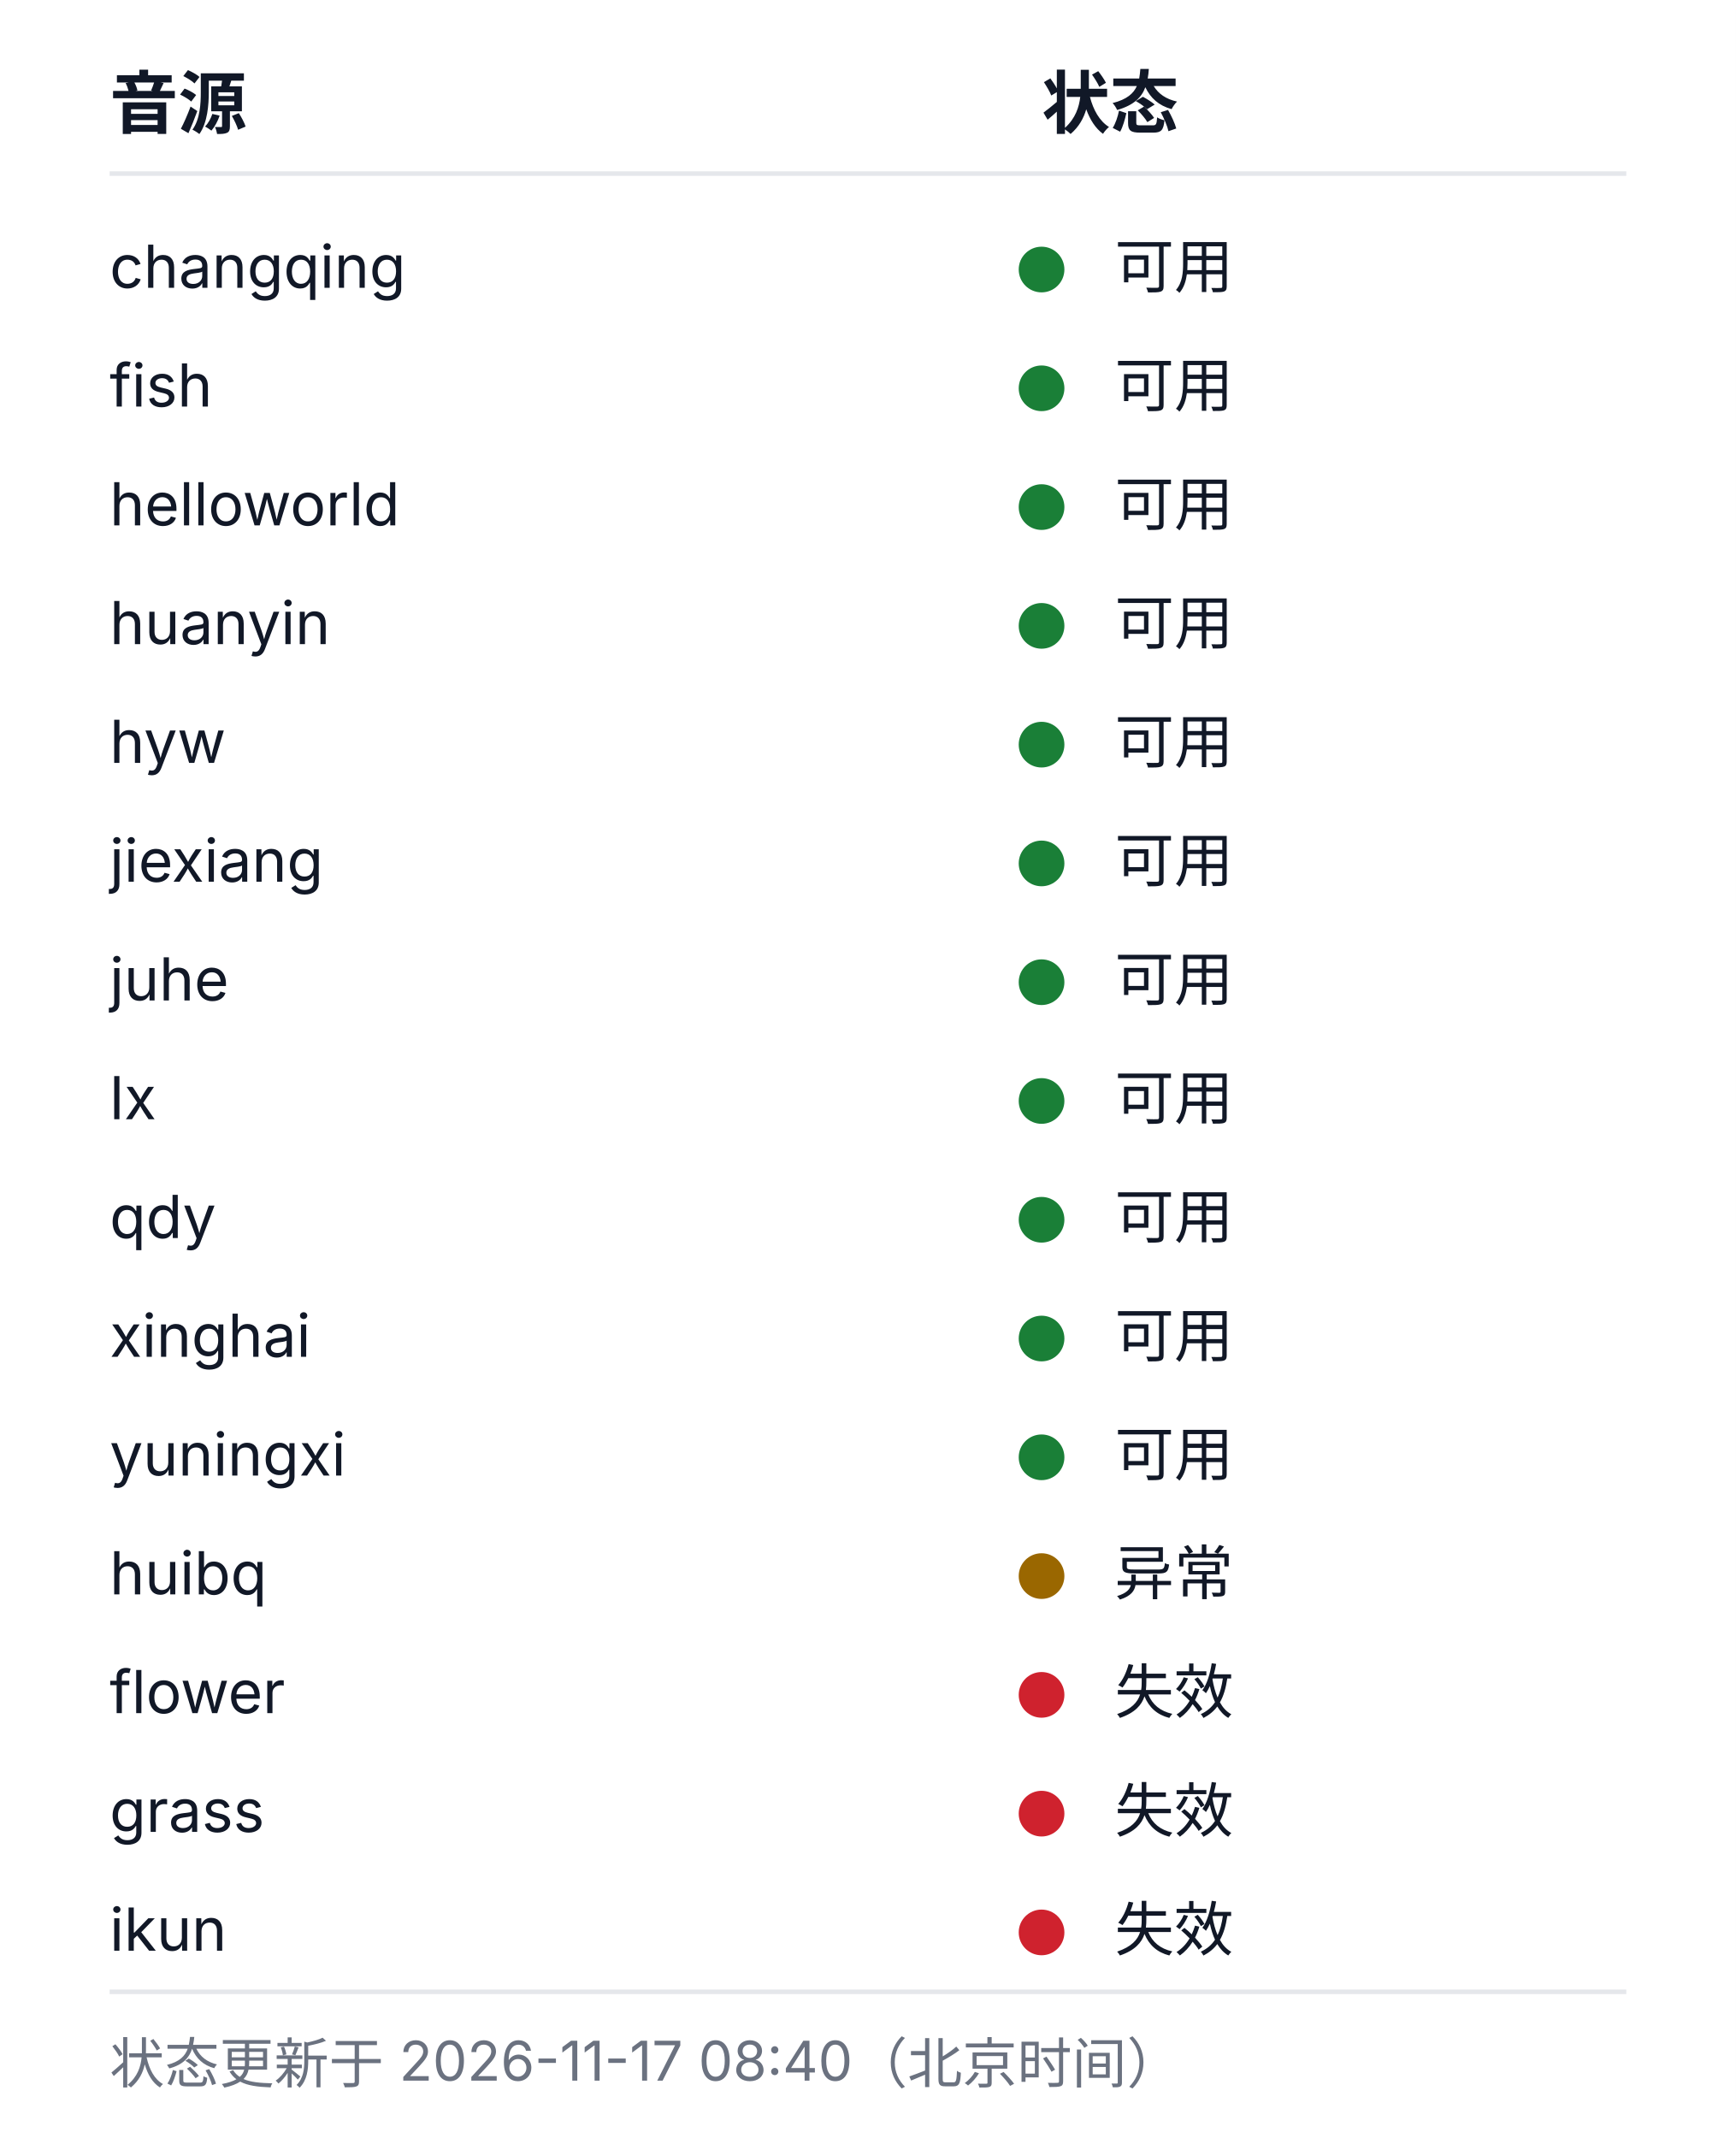
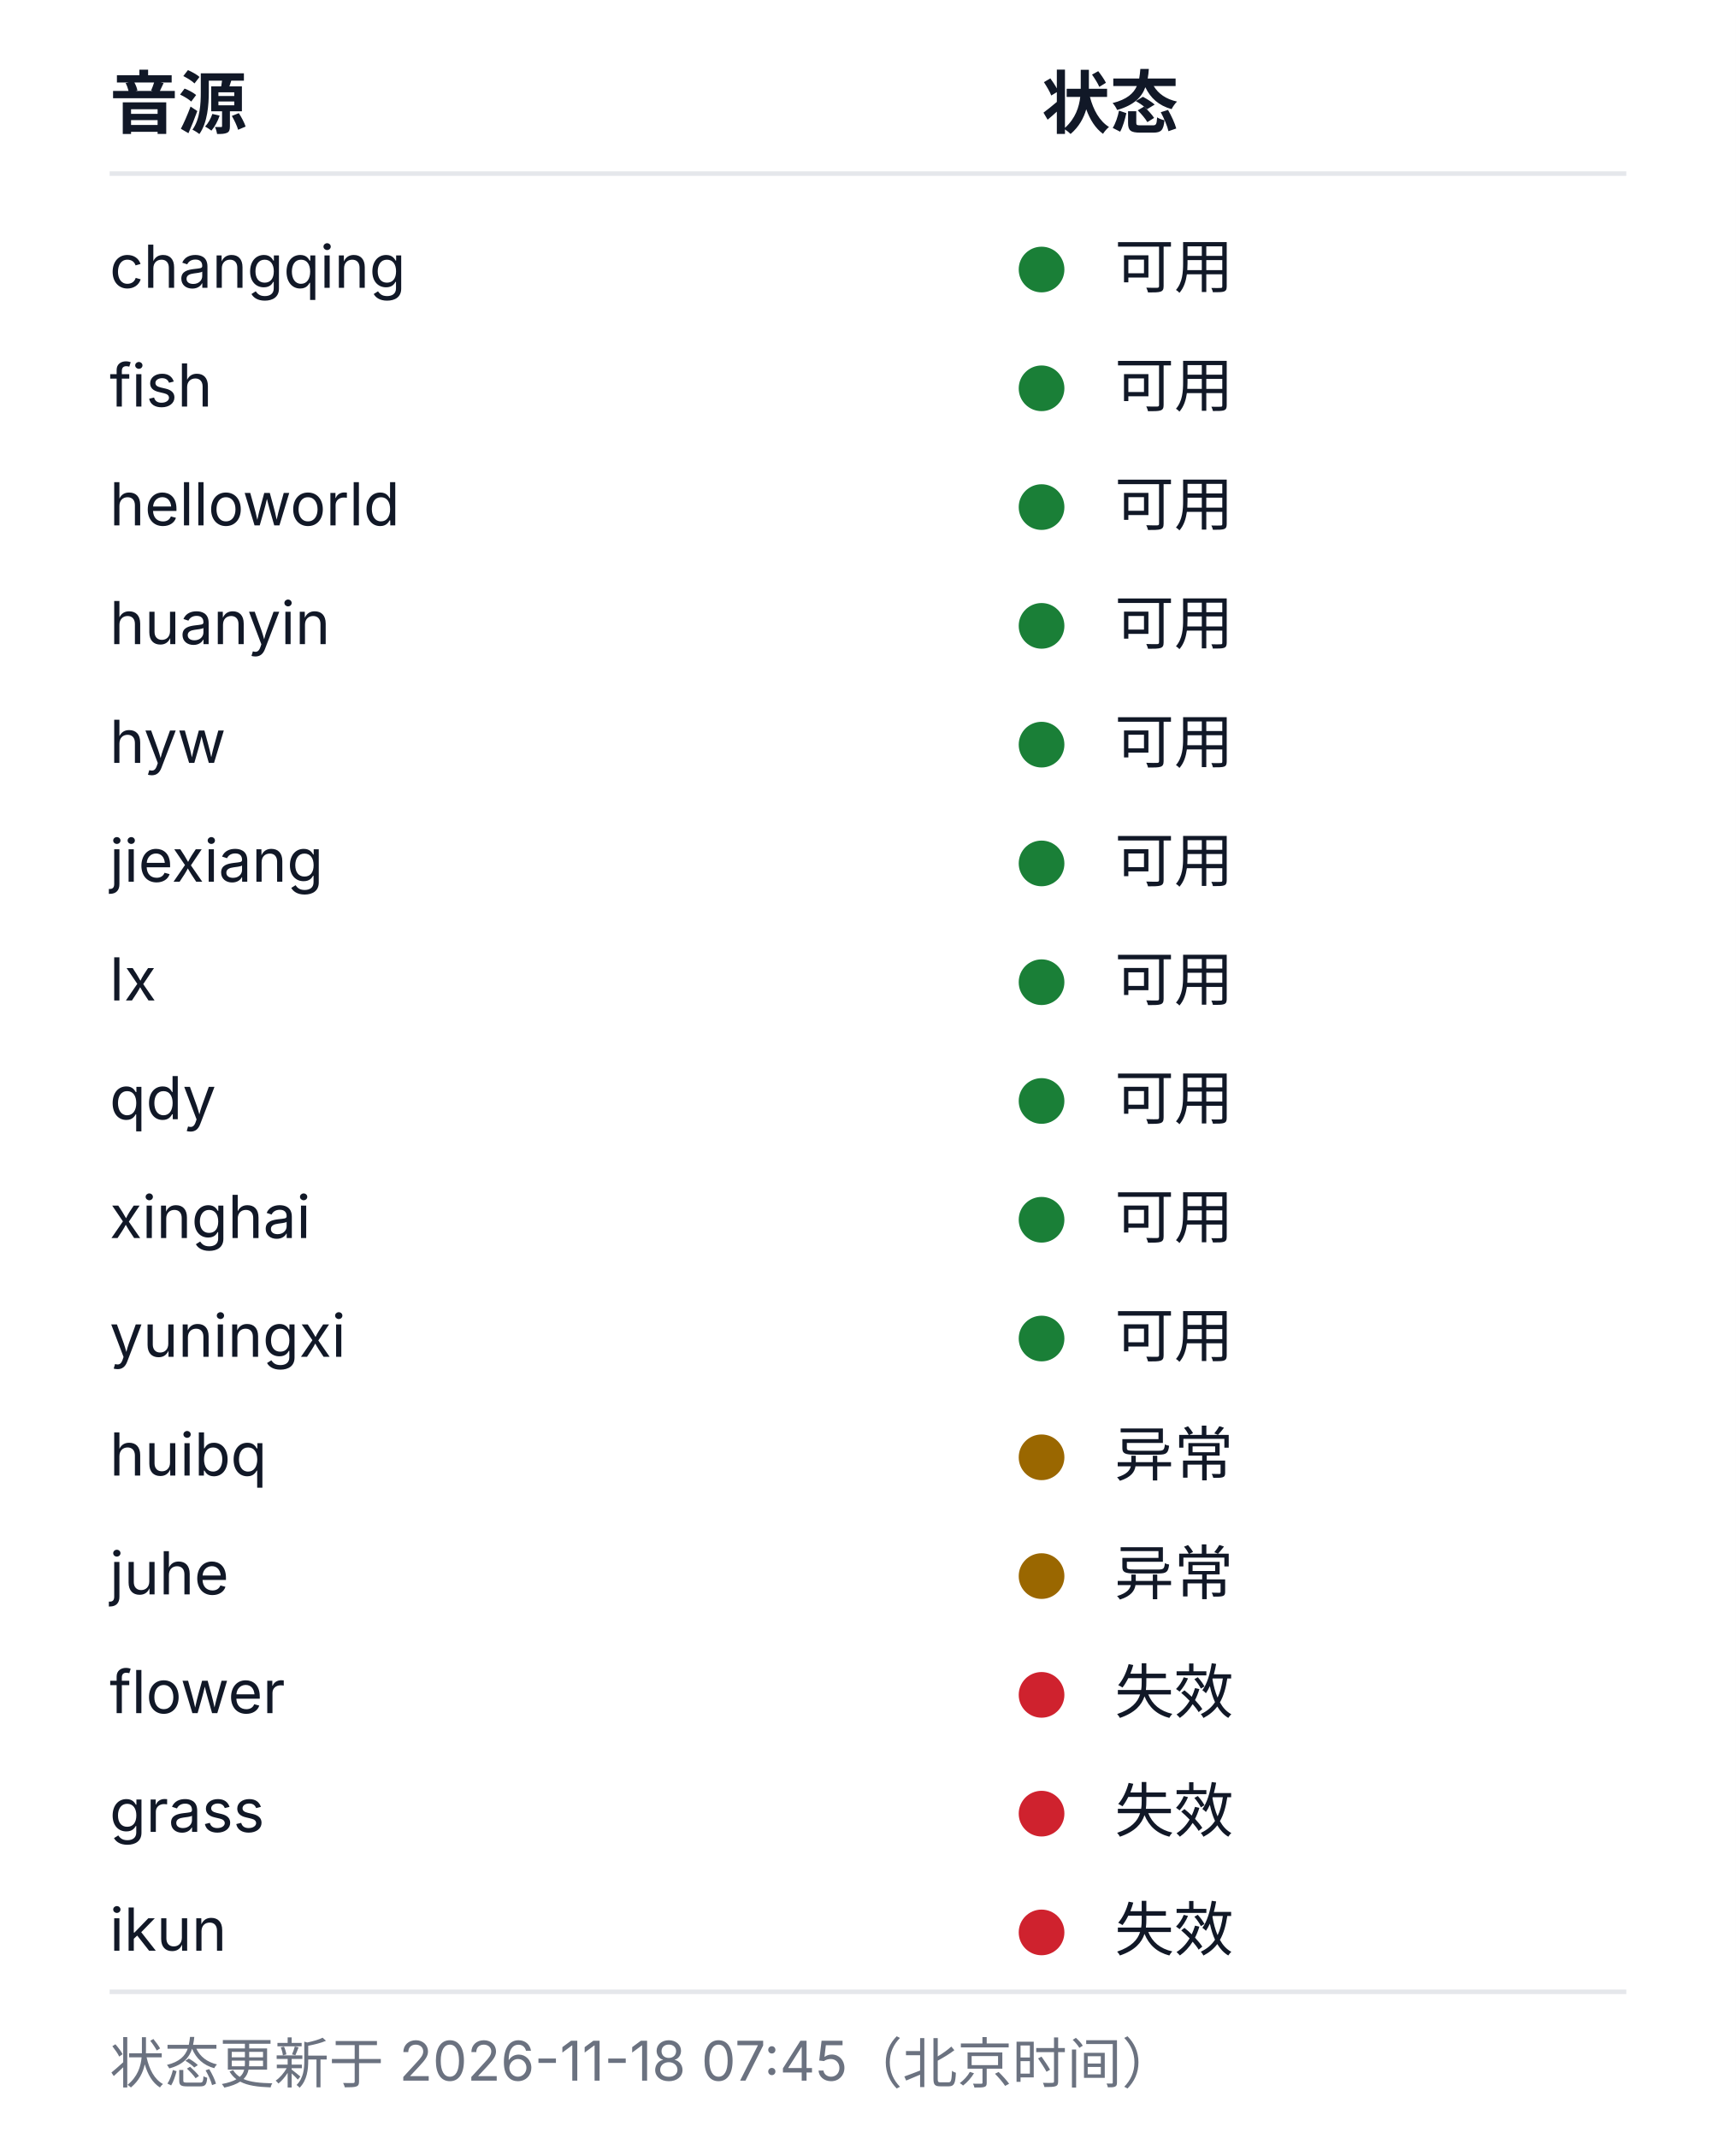
<svg xmlns="http://www.w3.org/2000/svg" width="380" height="468" viewBox="0 0 380 468" role="img" aria-labelledby="health-title health-desc">
  <style>
  .bg{fill:#ffffff}
  .rule{stroke:#e5e7eb;stroke-width:1}
  .fg{fill:#111827}
  .muted{fill:#6b7280}
  .fg,.muted{font-family:-apple-system, BlinkMacSystemFont, 'Segoe UI', 'Noto Sans SC', 'Microsoft YaHei', sans-serif}
  .h{font-size:15px;font-weight:600}
  .cell{font-size:13px;font-weight:400}
  .foot{font-size:12px;font-weight:400}
  .ok{fill:#1a7f37}.warn{fill:#9a6700}.dead{fill:#cf222e}.na{fill:#8250df}
  @media (prefers-color-scheme: dark){
    .bg{fill:#0d1117}
    .rule{stroke:#21262d}
    .fg{fill:#c9d1d9}
    .muted{fill:#8b949e}
    .ok{fill:#3fb950}.warn{fill:#d29922}.dead{fill:#f85149}.na{fill:#a371f7}
  }
</style>
  <rect class="bg" width="380" height="468" />
  <text class="fg h" x="24" y="28">音源</text>
  <text class="fg h" x="228" y="28">状态</text>
  <line class="rule" x1="24" y1="38" x2="356" y2="38" />
  <text class="fg cell" x="24" y="63">changqing</text>
  <circle class="dot ok" cx="228" cy="59" r="5" />
  <text class="fg cell" x="244" y="63">可用</text>
  <text class="fg cell" x="24" y="89">fish</text>
  <circle class="dot ok" cx="228" cy="85" r="5" />
  <text class="fg cell" x="244" y="89">可用</text>
  <text class="fg cell" x="24" y="115">helloworld</text>
  <circle class="dot ok" cx="228" cy="111" r="5" />
  <text class="fg cell" x="244" y="115">可用</text>
  <text class="fg cell" x="24" y="141">huanyin</text>
  <circle class="dot ok" cx="228" cy="137" r="5" />
  <text class="fg cell" x="244" y="141">可用</text>
  <text class="fg cell" x="24" y="167">hyw</text>
  <circle class="dot ok" cx="228" cy="163" r="5" />
  <text class="fg cell" x="244" y="167">可用</text>
  <text class="fg cell" x="24" y="193">jiexiang</text>
  <circle class="dot ok" cx="228" cy="189" r="5" />
  <text class="fg cell" x="244" y="193">可用</text>
-   <text class="fg cell" x="24" y="219">juhe</text>
+   <text class="fg cell" x="24" y="219">lx</text>
  <circle class="dot ok" cx="228" cy="215" r="5" />
  <text class="fg cell" x="244" y="219">可用</text>
-   <text class="fg cell" x="24" y="245">lx</text>
+   <text class="fg cell" x="24" y="245">qdy</text>
  <circle class="dot ok" cx="228" cy="241" r="5" />
  <text class="fg cell" x="244" y="245">可用</text>
-   <text class="fg cell" x="24" y="271">qdy</text>
+   <text class="fg cell" x="24" y="271">xinghai</text>
  <circle class="dot ok" cx="228" cy="267" r="5" />
  <text class="fg cell" x="244" y="271">可用</text>
-   <text class="fg cell" x="24" y="297">xinghai</text>
+   <text class="fg cell" x="24" y="297">yuningxi</text>
  <circle class="dot ok" cx="228" cy="293" r="5" />
  <text class="fg cell" x="244" y="297">可用</text>
-   <text class="fg cell" x="24" y="323">yuningxi</text>
-   <circle class="dot ok" cx="228" cy="319" r="5" />
-   <text class="fg cell" x="244" y="323">可用</text>
-   <text class="fg cell" x="24" y="349">huibq</text>
+   <text class="fg cell" x="24" y="323">huibq</text>
+   <circle class="dot warn" cx="228" cy="319" r="5" />
+   <text class="fg cell" x="244" y="323">异常</text>
+   <text class="fg cell" x="24" y="349">juhe</text>
  <circle class="dot warn" cx="228" cy="345" r="5" />
  <text class="fg cell" x="244" y="349">异常</text>
  <text class="fg cell" x="24" y="375">flower</text>
  <circle class="dot dead" cx="228" cy="371" r="5" />
  <text class="fg cell" x="244" y="375">失效</text>
  <text class="fg cell" x="24" y="401">grass</text>
  <circle class="dot dead" cx="228" cy="397" r="5" />
  <text class="fg cell" x="244" y="401">失效</text>
  <text class="fg cell" x="24" y="427">ikun</text>
  <circle class="dot dead" cx="228" cy="423" r="5" />
  <text class="fg cell" x="244" y="427">失效</text>
  <line class="rule" x1="24" y1="436" x2="356" y2="436" />
-   <text class="muted foot" x="24" y="456">状态更新于 2026-11-17 08:40（北京时间）</text>
+   <text class="muted foot" x="24" y="456">状态更新于 2026-11-18 07:45（北京时间）</text>
</svg>
